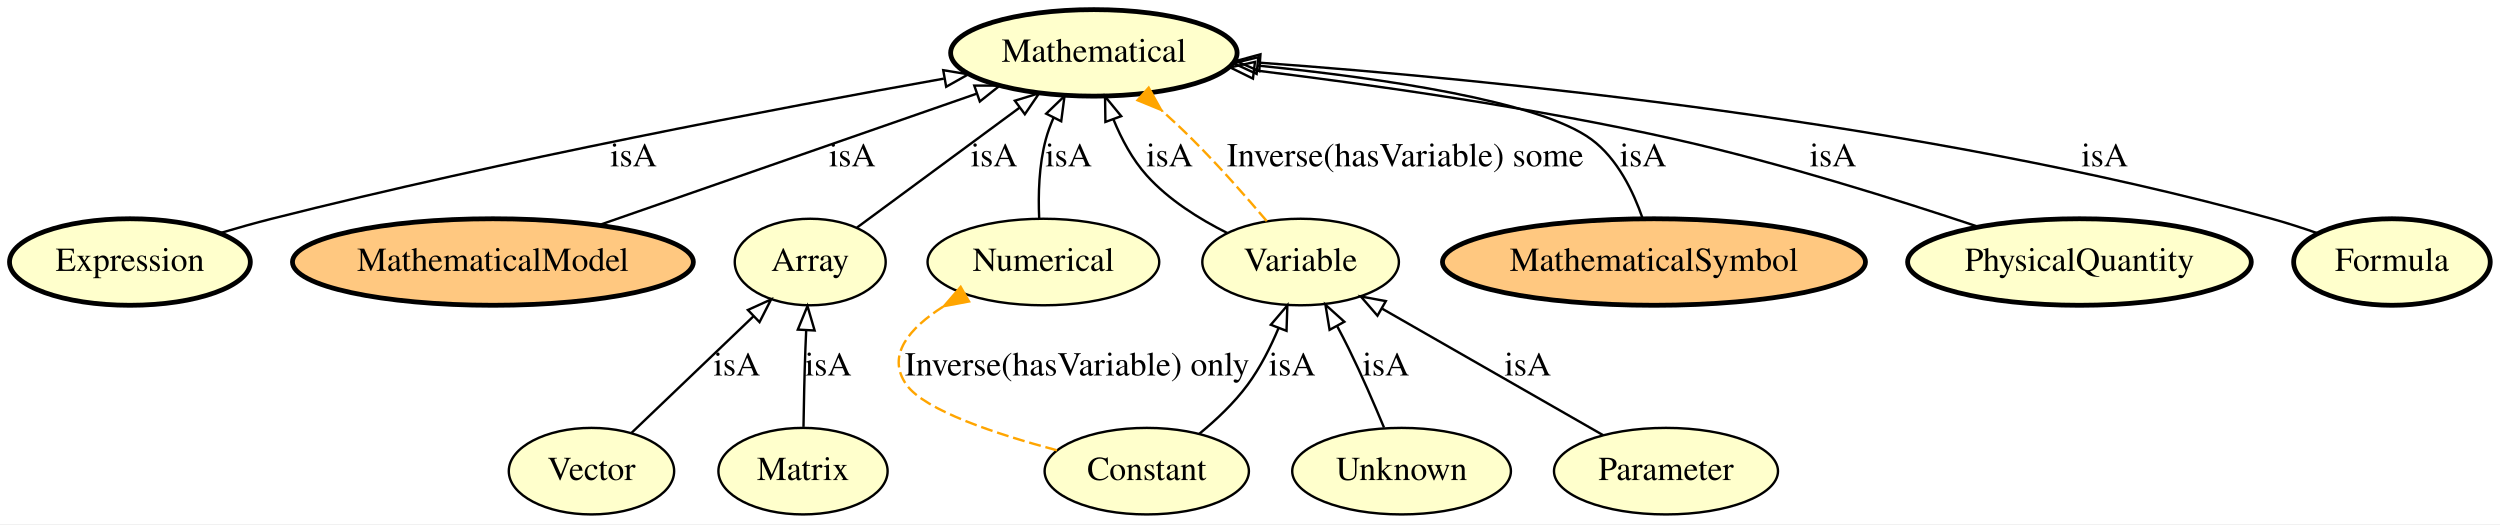
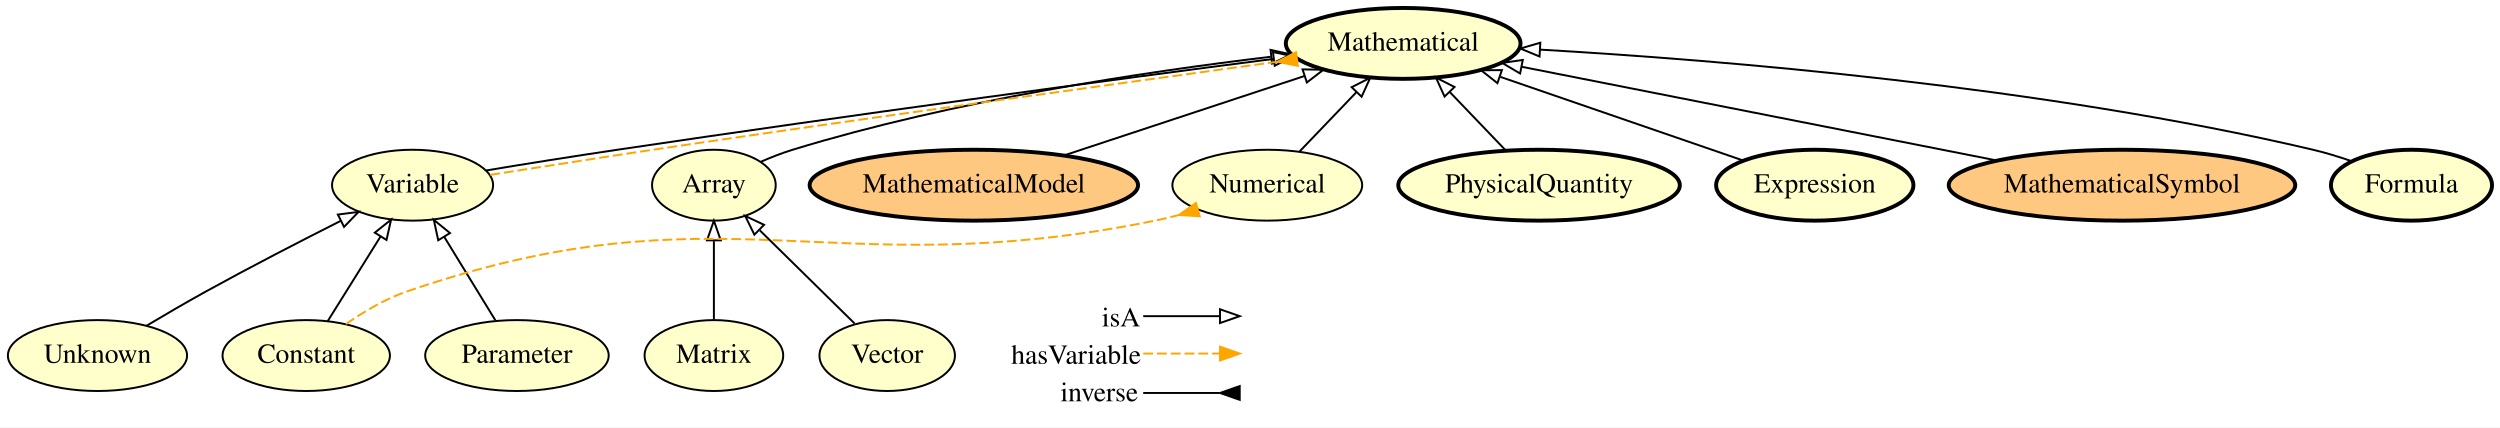
- <svg xmlns="http://www.w3.org/2000/svg" xmlns:xlink="http://www.w3.org/1999/xlink" width="1040pt" height="218pt" viewBox="0.00 0.00 1039.99 218.00">
-   <g id="graph0" class="graph" transform="scale(1 1) rotate(0) translate(4 214)">
-     <polygon fill="#ffffff" stroke="transparent" points="-4,4 -4,-214 1035.992,-214 1035.992,4 -4,4" />
+ <svg xmlns="http://www.w3.org/2000/svg" xmlns:xlink="http://www.w3.org/1999/xlink" width="1269pt" height="217pt" viewBox="0.00 0.00 1269.44 217.00">
+   <g id="graph0" class="graph" transform="scale(1 1) rotate(0) translate(4 213)">
+     <polygon fill="#ffffff" stroke="transparent" points="-4,4 -4,-213 1265.442,-213 1265.442,4 -4,4" />
    <g id="node1" class="node">
      <g id="a_node1">
-         <a xlink:href="http://emmo.info/emmo/middle/math#EMMO_f9bc8b52_85e9_4b53_b969_dd7724d5b8e4" xlink:title="Expression">
-           <ellipse fill="#ffffcc" stroke="#000000" stroke-width="2" cx="50.046" cy="-105" rx="50.091" ry="18" />
-           <text text-anchor="middle" x="50.046" y="-101.3" font-family="Times,serif" font-size="14.00" fill="#000000">Expression</text>
+         <a xlink:href="http://emmo.info/emmo/middle/math#EMMO_fe7e56ce_118b_4243_9aad_20eb9f4f31f6" xlink:title="Unknown">
+           <ellipse fill="#ffffcc" stroke="#000000" cx="45.496" cy="-32.5" rx="45.492" ry="18" />
+           <text text-anchor="middle" x="45.496" y="-28.8" font-family="Times,serif" font-size="14.00" fill="#000000">Unknown</text>
        </a>
      </g>
+     </g>
+     <g id="node10" class="node">
+       <g id="a_node10">
+         <a xlink:href="http://emmo.info/emmo/middle/math#EMMO_1eed0732_e3f1_4b2c_a9c4_b4e75eeb5895" xlink:title="Variable">
+           <ellipse fill="#ffffcc" stroke="#000000" cx="205.496" cy="-119" rx="40.893" ry="18" />
+           <text text-anchor="middle" x="205.496" y="-115.3" font-family="Times,serif" font-size="14.00" fill="#000000">Variable</text>
+         </a>
+       </g>
+     </g>
+     <g id="edge8" class="edge">
+       <path fill="none" stroke="#000000" d="M70.507,-47.698C79.849,-53.263 90.592,-59.533 100.496,-65 123.062,-77.456 148.792,-90.704 169.134,-100.96" />
+       <polygon fill="none" stroke="#000000" points="167.563,-104.088 178.07,-105.448 170.705,-97.832 167.563,-104.088" />
+     </g>
+     <g id="node2" class="node">
+       <g id="a_node2">
+         <a xlink:href="http://emmo.info/emmo/top/math#EMMO_1cba0b27_15d0_4326_933f_379d0b3565b6" xlink:title="Matrix">
+           <ellipse fill="#ffffcc" stroke="#000000" cx="358.496" cy="-32.5" rx="35.194" ry="18" />
+           <text text-anchor="middle" x="358.496" y="-28.8" font-family="Times,serif" font-size="14.00" fill="#000000">Matrix</text>
+         </a>
+       </g>
+     </g>
+     <g id="node3" class="node">
+       <g id="a_node3">
+         <a xlink:href="http://emmo.info/emmo/top/math#EMMO_28fbea28_2204_4613_87ff_6d877b855fcd" xlink:title="Array">
+           <ellipse fill="#ffffcc" stroke="#000000" cx="358.496" cy="-119" rx="31.396" ry="18" />
+           <text text-anchor="middle" x="358.496" y="-115.3" font-family="Times,serif" font-size="14.00" fill="#000000">Array</text>
+         </a>
+       </g>
+     </g>
+     <g id="edge3" class="edge">
+       <path fill="none" stroke="#000000" d="M358.496,-50.844C358.496,-62.39 358.496,-77.528 358.496,-90.604" />
+       <polygon fill="none" stroke="#000000" points="354.996,-90.979 358.496,-100.979 361.996,-90.979 354.996,-90.979" />
    </g>
    <g id="node7" class="node">
      <g id="a_node7">
        <a xlink:href="http://emmo.info/emmo/middle/math#EMMO_54ee6b5e_5261_44a8_86eb_5717e7fdb9d0" xlink:title="Mathematical">
-           <ellipse fill="#ffffcc" stroke="#000000" stroke-width="2" cx="451.046" cy="-192" rx="59.59" ry="18" />
-           <text text-anchor="middle" x="451.046" y="-188.3" font-family="Times,serif" font-size="14.00" fill="#000000">Mathematical</text>
+           <ellipse fill="#ffffcc" stroke="#000000" stroke-width="2" cx="708.496" cy="-191" rx="59.59" ry="18" />
+           <text text-anchor="middle" x="708.496" y="-187.3" font-family="Times,serif" font-size="14.00" fill="#000000">Mathematical</text>
+         </a>
+       </g>
+     </g>
+     <g id="edge14" class="edge">
+       <path fill="none" stroke="#000000" d="M382.232,-130.851C387.493,-133.146 393.108,-135.347 398.496,-137 480.127,-162.042 577.636,-176.635 641.205,-184.203" />
+       <polygon fill="none" stroke="#000000" points="641.16,-187.721 651.498,-185.402 641.97,-180.768 641.16,-187.721" />
+     </g>
+     <g id="node4" class="node">
+       <g id="a_node4">
+         <a xlink:href="http://emmo.info/emmo/middle/models#EMMO_f7ed665b_c2e1_42bc_889b_6b42ed3a36f0" xlink:title="MathematicalModel">
+           <ellipse fill="#ffc880" stroke="#000000" stroke-width="2" cx="490.496" cy="-119" rx="83.386" ry="18" />
+           <text text-anchor="middle" x="490.496" y="-115.3" font-family="Times,serif" font-size="14.00" fill="#000000">MathematicalModel</text>
+         </a>
+       </g>
+     </g>
+     <g id="edge2" class="edge">
+       <path fill="none" stroke="#000000" d="M536.196,-134.094C571.955,-145.904 621.622,-162.308 658.449,-174.471" />
+       <polygon fill="none" stroke="#000000" points="657.402,-177.811 667.995,-177.624 659.597,-171.164 657.402,-177.811" />
+     </g>
+     <g id="node5" class="node">
+       <g id="a_node5">
+         <a xlink:href="http://emmo.info/emmo/middle/math#EMMO_d1d436e7_72fc_49cd_863b_7bfb4ba5276a" xlink:title="Parameter">
+           <ellipse fill="#ffffcc" stroke="#000000" cx="258.496" cy="-32.5" rx="46.593" ry="18" />
+           <text text-anchor="middle" x="258.496" y="-28.8" font-family="Times,serif" font-size="14.00" fill="#000000">Parameter</text>
        </a>
      </g>
    </g>
    <g id="edge1" class="edge">
-       <path fill="none" stroke="#000000" d="M87.662,-117.071C94.733,-119.171 102.089,-121.242 109.046,-123 205.817,-147.463 319.716,-169.023 388.593,-181.28" />
-       <polygon fill="none" stroke="#000000" points="388.379,-184.797 398.836,-183.094 389.599,-177.904 388.379,-184.797" />
-       <text text-anchor="middle" x="259.546" y="-144.8" font-family="Times,serif" font-size="14.00" fill="#000000">isA</text>
+       <path fill="none" stroke="#000000" d="M247.514,-50.423C240.003,-62.682 229.923,-79.133 221.519,-92.849" />
+       <polygon fill="none" stroke="#000000" points="218.522,-91.041 216.282,-101.396 224.491,-94.698 218.522,-91.041" />
    </g>
-     <g id="node2" class="node">
-       <g id="a_node2">
-         <a xlink:href="http://emmo.info/emmo/middle/math#EMMO_06658d8d_dcde_4fc9_aae1_17f71c0bcdec" xlink:title="Vector">
-           <ellipse fill="#ffffcc" stroke="#000000" cx="242.046" cy="-18" rx="34.394" ry="18" />
-           <text text-anchor="middle" x="242.046" y="-14.3" font-family="Times,serif" font-size="14.00" fill="#000000">Vector</text>
+     <g id="node6" class="node">
+       <g id="a_node6">
+         <a xlink:href="http://emmo.info/emmo/middle/math#EMMO_4ce76d7f_03f8_45b6_9003_90052a79bfaa" xlink:title="Numerical">
+           <ellipse fill="#ffffcc" stroke="#000000" cx="639.496" cy="-119" rx="48.192" ry="18" />
+           <text text-anchor="middle" x="639.496" y="-115.3" font-family="Times,serif" font-size="14.00" fill="#000000">Numerical</text>
        </a>
      </g>
    </g>
-     <g id="node4" class="node">
-       <g id="a_node4">
-         <a xlink:href="http://emmo.info/emmo/top/math#EMMO_28fbea28_2204_4613_87ff_6d877b855fcd" xlink:title="Array">
-           <ellipse fill="#ffffcc" stroke="#000000" cx="333.046" cy="-105" rx="31.396" ry="18" />
-           <text text-anchor="middle" x="333.046" y="-101.3" font-family="Times,serif" font-size="14.00" fill="#000000">Array</text>
+     <g id="edge4" class="edge">
+       <path fill="none" stroke="#000000" d="M655.848,-136.063C664.486,-145.077 675.246,-156.304 684.783,-166.256" />
+       <polygon fill="none" stroke="#000000" points="682.336,-168.761 691.782,-173.559 687.39,-163.918 682.336,-168.761" />
+     </g>
+     <g id="node8" class="node">
+       <g id="a_node8">
+         <a xlink:href="http://emmo.info/emmo/middle/metrology#EMMO_02c0621e_a527_4790_8a0f_2bb51973c819" xlink:title="PhysicalQuantity">
+           <ellipse fill="#ffffcc" stroke="#000000" stroke-width="2" cx="777.496" cy="-119" rx="71.487" ry="18" />
+           <text text-anchor="middle" x="777.496" y="-115.3" font-family="Times,serif" font-size="14.00" fill="#000000">PhysicalQuantity</text>
        </a>
      </g>
    </g>
-     <g id="edge6" class="edge">
-       <path fill="none" stroke="#000000" d="M258.736,-33.957C272.935,-47.532 293.492,-67.185 309.387,-82.381" />
-       <polygon fill="none" stroke="#000000" points="307.12,-85.056 316.767,-89.437 311.957,-79.996 307.12,-85.056" />
-       <text text-anchor="middle" x="302.546" y="-57.8" font-family="Times,serif" font-size="14.00" fill="#000000">isA</text>
+     <g id="edge15" class="edge">
+       <path fill="none" stroke="#000000" d="M760.44,-136.798C751.938,-145.67 741.517,-156.543 732.247,-166.216" />
+       <polygon fill="none" stroke="#000000" points="729.51,-164.014 725.118,-173.655 734.564,-168.857 729.51,-164.014" />
    </g>
-     <g id="node3" class="node">
-       <g id="a_node3">
-         <a xlink:href="http://emmo.info/emmo/middle/models#EMMO_f7ed665b_c2e1_42bc_889b_6b42ed3a36f0" xlink:title="MathematicalModel">
-           <ellipse fill="#ffc880" stroke="#000000" stroke-width="2" cx="201.046" cy="-105" rx="83.386" ry="18" />
-           <text text-anchor="middle" x="201.046" y="-101.3" font-family="Times,serif" font-size="14.00" fill="#000000">MathematicalModel</text>
+     <g id="node9" class="node">
+       <g id="a_node9">
+         <a xlink:href="http://emmo.info/emmo/middle/math#EMMO_ae15fb4f_8e4d_41de_a0f9_3997f89ba6a2" xlink:title="Constant">
+           <ellipse fill="#ffffcc" stroke="#000000" cx="151.496" cy="-32.5" rx="42.494" ry="18" />
+           <text text-anchor="middle" x="151.496" y="-28.8" font-family="Times,serif" font-size="14.00" fill="#000000">Constant</text>
        </a>
      </g>
    </g>
-     <g id="edge8" class="edge">
-       <path fill="none" stroke="#000000" d="M245.165,-120.354C289.175,-135.669 356.627,-159.142 402.222,-175.009" />
-       <polygon fill="none" stroke="#000000" points="401.293,-178.392 411.887,-178.373 403.593,-171.781 401.293,-178.392" />
-       <text text-anchor="middle" x="350.546" y="-144.8" font-family="Times,serif" font-size="14.00" fill="#000000">isA</text>
+     <g id="edge7" class="edge">
+       <path fill="none" stroke="#ffa500" stroke-dasharray="5,2" d="M171.682,-48.494C180.621,-54.719 191.573,-61.248 202.496,-65 362.937,-120.118 416.238,-67.269 582.496,-101 586.389,-101.79 590.393,-102.746 594.386,-103.801" />
+       <polygon fill="#ffa500" stroke="#ffa500" points="603.271,-109.956 594.604,-103.863 605.179,-103.222 603.271,-109.956" />
    </g>
-     <g id="edge7" class="edge">
-       <path fill="none" stroke="#000000" d="M352.531,-119.366C370.908,-132.915 398.75,-153.443 420.153,-169.223" />
-       <polygon fill="none" stroke="#000000" points="418.173,-172.112 428.298,-175.229 422.327,-166.477 418.173,-172.112" />
-       <text text-anchor="middle" x="409.546" y="-144.8" font-family="Times,serif" font-size="14.00" fill="#000000">isA</text>
+     <g id="edge6" class="edge">
+       <path fill="none" stroke="#000000" d="M162.424,-50.005C170.109,-62.315 180.526,-79.001 189.19,-92.88" />
+       <polygon fill="none" stroke="#000000" points="186.32,-94.892 194.584,-101.522 192.258,-91.185 186.32,-94.892" />
    </g>
-     <g id="node5" class="node">
-       <g id="a_node5">
-         <a xlink:href="http://emmo.info/emmo/middle/math#EMMO_4ce76d7f_03f8_45b6_9003_90052a79bfaa" xlink:title="Numerical">
-           <ellipse fill="#ffffcc" stroke="#000000" cx="430.046" cy="-105" rx="48.192" ry="18" />
-           <text text-anchor="middle" x="430.046" y="-101.3" font-family="Times,serif" font-size="14.00" fill="#000000">Numerical</text>
+     <g id="edge12" class="edge">
+       <path fill="none" stroke="#000000" d="M242.872,-126.481C262.674,-129.8 287.293,-133.695 309.496,-137 426.287,-154.386 563.04,-172.896 642.402,-183.097" />
+       <polygon fill="none" stroke="#000000" points="642.374,-186.622 652.737,-184.42 643.263,-179.679 642.374,-186.622" />
+     </g>
+     <g id="edge13" class="edge">
+       <path fill="none" stroke="#ffa500" stroke-dasharray="5,2" d="M244.916,-124.255C268.994,-127.941 300.086,-132.92 327.496,-137 438.883,-153.581 568.427,-171.185 644.226,-181.629" />
+       <polygon fill="#ffa500" stroke="#ffa500" points="654.08,-186.521 644.652,-181.687 655.036,-179.587 654.08,-186.521" />
+     </g>
+     <g id="node11" class="node">
+       <g id="a_node11">
+         <a xlink:href="http://emmo.info/emmo/middle/math#EMMO_f9bc8b52_85e9_4b53_b969_dd7724d5b8e4" xlink:title="Expression">
+           <ellipse fill="#ffffcc" stroke="#000000" stroke-width="2" cx="917.496" cy="-119" rx="50.091" ry="18" />
+           <text text-anchor="middle" x="917.496" y="-115.3" font-family="Times,serif" font-size="14.00" fill="#000000">Expression</text>
+         </a>
+       </g>
+     </g>
+     <g id="edge9" class="edge">
+       <path fill="none" stroke="#000000" d="M881.091,-131.541C846.951,-143.303 795.636,-160.981 757.828,-174.005" />
+       <polygon fill="none" stroke="#000000" points="756.352,-170.812 748.038,-177.378 758.632,-177.43 756.352,-170.812" />
+     </g>
+     <g id="node12" class="node">
+       <g id="a_node12">
+         <a xlink:href="http://emmo.info/emmo/middle/math#EMMO_5be83f9c_a4ba_4b9a_be1a_5bfc6e891231" xlink:title="MathematicalSymbol">
+           <ellipse fill="#ffc880" stroke="#000000" stroke-width="2" cx="1073.496" cy="-119" rx="87.985" ry="18" />
+           <text text-anchor="middle" x="1073.496" y="-115.3" font-family="Times,serif" font-size="14.00" fill="#000000">MathematicalSymbol</text>
+         </a>
+       </g>
+     </g>
+     <g id="edge5" class="edge">
+       <path fill="none" stroke="#000000" d="M1009.918,-131.541C942.019,-144.935 835.22,-166.002 768.661,-179.132" />
+       <polygon fill="none" stroke="#000000" points="767.872,-175.72 758.739,-181.089 769.227,-182.588 767.872,-175.72" />
+     </g>
+     <g id="node13" class="node">
+       <g id="a_node13">
+         <a xlink:href="http://emmo.info/emmo/middle/math#EMMO_88470739_03d3_4c47_a03e_b30a1288d50c" xlink:title="Formula">
+           <ellipse fill="#ffffcc" stroke="#000000" stroke-width="2" cx="1220.496" cy="-119" rx="40.893" ry="18" />
+           <text text-anchor="middle" x="1220.496" y="-115.3" font-family="Times,serif" font-size="14.00" fill="#000000">Formula</text>
+         </a>
+       </g>
+     </g>
+     <g id="edge10" class="edge">
+       <path fill="none" stroke="#000000" d="M1190.158,-131.173C1183.746,-133.39 1176.962,-135.479 1170.496,-137 1033.681,-169.172 869.357,-182.559 778.165,-187.832" />
+       <polygon fill="none" stroke="#000000" points="777.741,-184.35 767.953,-188.406 778.134,-191.339 777.741,-184.35" />
+     </g>
+     <g id="node14" class="node">
+       <g id="a_node14">
+         <a xlink:href="http://emmo.info/emmo/middle/math#EMMO_06658d8d_dcde_4fc9_aae1_17f71c0bcdec" xlink:title="Vector">
+           <ellipse fill="#ffffcc" stroke="#000000" cx="446.496" cy="-32.5" rx="34.394" ry="18" />
+           <text text-anchor="middle" x="446.496" y="-28.8" font-family="Times,serif" font-size="14.00" fill="#000000">Vector</text>
        </a>
      </g>
    </g>
    <g id="edge11" class="edge">
-       <path fill="none" stroke="#000000" d="M428.289,-123.238C427.863,-133.1 428.187,-145.397 431.046,-156 431.857,-159.009 432.972,-162.038 434.264,-164.991" />
-       <polygon fill="none" stroke="#000000" points="431.208,-166.705 438.836,-174.057 437.458,-163.552 431.208,-166.705" />
-       <text text-anchor="middle" x="440.546" y="-144.8" font-family="Times,serif" font-size="14.00" fill="#000000">isA</text>
+       <path fill="none" stroke="#000000" d="M429.944,-48.77C416.377,-62.106 397.012,-81.14 381.865,-96.029" />
+       <polygon fill="none" stroke="#000000" points="379.059,-93.879 374.381,-103.386 383.966,-98.872 379.059,-93.879" />
    </g>
-     <g id="node6" class="node">
-       <g id="a_node6">
-         <a xlink:href="http://emmo.info/emmo/top/math#EMMO_1cba0b27_15d0_4326_933f_379d0b3565b6" xlink:title="Matrix">
-           <ellipse fill="#ffffcc" stroke="#000000" cx="330.046" cy="-18" rx="35.194" ry="18" />
-           <text text-anchor="middle" x="330.046" y="-14.3" font-family="Times,serif" font-size="14.00" fill="#000000">Matrix</text>
-         </a>
-       </g>
+     <g id="node15" class="node">
+       <text text-anchor="start" x="555.496" y="-47.3" font-family="Times,serif" font-size="14.00" fill="#000000">isA</text>
+       <text text-anchor="start" x="509.496" y="-28.3" font-family="Times,serif" font-size="14.00" fill="#000000">hasVariable</text>
+       <text text-anchor="start" x="534.496" y="-9.3" font-family="Times,serif" font-size="14.00" fill="#000000">inverse</text>
    </g>
-     <g id="edge2" class="edge">
-       <path fill="none" stroke="#000000" d="M330.247,-36.417C330.394,-46.115 330.64,-58.203 331.046,-69 331.137,-71.428 331.246,-73.947 331.366,-76.474" />
-       <polygon fill="none" stroke="#000000" points="327.883,-76.888 331.901,-86.692 334.874,-76.523 327.883,-76.888" />
-       <text text-anchor="middle" x="340.546" y="-57.8" font-family="Times,serif" font-size="14.00" fill="#000000">isA</text>
+     <g id="node16" class="node">
+       <text text-anchor="start" x="627.496" y="-47.3" font-family="Times,serif" font-size="14.00" fill="#000000"> </text>
+       <text text-anchor="start" x="627.496" y="-28.3" font-family="Times,serif" font-size="14.00" fill="#000000"> </text>
+       <text text-anchor="start" x="627.496" y="-9.3" font-family="Times,serif" font-size="14.00" fill="#000000"> </text>
    </g>
-     <g id="node8" class="node">
-       <g id="a_node8">
-         <a xlink:href="http://emmo.info/emmo/middle/math#EMMO_fe7e56ce_118b_4243_9aad_20eb9f4f31f6" xlink:title="Unknown">
-           <ellipse fill="#ffffcc" stroke="#000000" cx="579.046" cy="-18" rx="45.492" ry="18" />
-           <text text-anchor="middle" x="579.046" y="-14.3" font-family="Times,serif" font-size="14.00" fill="#000000">Unknown</text>
-         </a>
-       </g>
+     <g id="edge16" class="edge">
+       <path fill="none" stroke="#000000" d="M576.496,-13.5C594.361,-13.5 601.234,-13.5 615.149,-13.5" />
+       <polygon fill="#000000" stroke="#000000" points="625.496,-17 615.496,-13.5 625.496,-10 625.496,-17" />
    </g>
-     <g id="node13" class="node">
-       <g id="a_node13">
-         <a xlink:href="http://emmo.info/emmo/middle/math#EMMO_1eed0732_e3f1_4b2c_a9c4_b4e75eeb5895" xlink:title="Variable">
-           <ellipse fill="#ffffcc" stroke="#000000" cx="537.046" cy="-105" rx="40.893" ry="18" />
-           <text text-anchor="middle" x="537.046" y="-101.3" font-family="Times,serif" font-size="14.00" fill="#000000">Variable</text>
-         </a>
-       </g>
+     <g id="edge17" class="edge">
+       <path fill="none" stroke="#ffa500" stroke-dasharray="5,2" d="M576.496,-33.5C594.361,-33.5 601.234,-33.5 615.149,-33.5" />
+       <polygon fill="#ffa500" stroke="#ffa500" points="615.496,-37 625.496,-33.5 615.496,-30 615.496,-37" />
    </g>
-     <g id="edge10" class="edge">
-       <path fill="none" stroke="#000000" d="M571.74,-36.137C567.65,-45.97 562.324,-58.271 557.046,-69 555.562,-72.015 553.949,-75.137 552.305,-78.224" />
-       <polygon fill="none" stroke="#000000" points="549.1,-76.789 547.372,-87.242 555.242,-80.148 549.1,-76.789" />
-       <text text-anchor="middle" x="572.546" y="-57.8" font-family="Times,serif" font-size="14.00" fill="#000000">isA</text>
-     </g>
-     <g id="node9" class="node">
-       <g id="a_node9">
-         <a xlink:href="http://emmo.info/emmo/middle/math#EMMO_5be83f9c_a4ba_4b9a_be1a_5bfc6e891231" xlink:title="MathematicalSymbol">
-           <ellipse fill="#ffc880" stroke="#000000" stroke-width="2" cx="684.046" cy="-105" rx="87.985" ry="18" />
-           <text text-anchor="middle" x="684.046" y="-101.3" font-family="Times,serif" font-size="14.00" fill="#000000">MathematicalSymbol</text>
-         </a>
-       </g>
-     </g>
-     <g id="edge9" class="edge">
-       <path fill="none" stroke="#000000" d="M679.346,-123.071C675.481,-134.286 668.841,-148.033 658.046,-156 636.377,-171.991 570.84,-181.512 519.249,-186.706" />
-       <polygon fill="none" stroke="#000000" points="518.749,-183.238 509.134,-187.688 519.425,-190.206 518.749,-183.238" />
-       <text text-anchor="middle" x="679.546" y="-144.8" font-family="Times,serif" font-size="14.00" fill="#000000">isA</text>
-     </g>
-     <g id="node10" class="node">
-       <g id="a_node10">
-         <a xlink:href="http://emmo.info/emmo/middle/units#EMMO_02c0621e_a527_4790_8a0f_2bb51973c819" xlink:title="PhysicalQuantity">
-           <ellipse fill="#ffffcc" stroke="#000000" stroke-width="2" cx="861.046" cy="-105" rx="71.487" ry="18" />
-           <text text-anchor="middle" x="861.046" y="-101.3" font-family="Times,serif" font-size="14.00" fill="#000000">PhysicalQuantity</text>
-         </a>
-       </g>
-     </g>
-     <g id="edge12" class="edge">
-       <path fill="none" stroke="#000000" d="M819.042,-119.633C785.333,-130.917 736.612,-146.203 693.046,-156 634.431,-169.181 566.714,-178.786 517.845,-184.744" />
-       <polygon fill="none" stroke="#000000" points="517.225,-181.293 507.713,-185.959 518.059,-188.243 517.225,-181.293" />
-       <text text-anchor="middle" x="758.546" y="-144.8" font-family="Times,serif" font-size="14.00" fill="#000000">isA</text>
-     </g>
-     <g id="node11" class="node">
-       <g id="a_node11">
-         <a xlink:href="http://emmo.info/emmo/middle/math#EMMO_ae15fb4f_8e4d_41de_a0f9_3997f89ba6a2" xlink:title="Constant">
-           <ellipse fill="#ffffcc" stroke="#000000" cx="473.046" cy="-18" rx="42.494" ry="18" />
-           <text text-anchor="middle" x="473.046" y="-14.3" font-family="Times,serif" font-size="14.00" fill="#000000">Constant</text>
-         </a>
-       </g>
-     </g>
-     <g id="edge15" class="edge">
-       <path fill="none" stroke="#ffa500" stroke-dasharray="5,2" d="M435.697,-26.682C410.523,-33.378 380.579,-43.282 373.046,-54 364.446,-66.236 374.445,-77.576 388.343,-86.441" />
-       <polygon fill="#ffa500" stroke="#ffa500" points="395.625,-94.662 388.698,-86.645 399.113,-88.592 395.625,-94.662" />
-       <text text-anchor="middle" x="444.046" y="-57.8" font-family="Times,serif" font-size="14.00" fill="#000000">Inverse(hasVariable) only</text>
-     </g>
-     <g id="edge14" class="edge">
-       <path fill="none" stroke="#000000" d="M494.916,-33.552C502.002,-39.37 509.465,-46.421 515.046,-54 520.249,-61.066 524.533,-69.553 527.893,-77.557" />
-       <polygon fill="none" stroke="#000000" points="524.658,-78.894 531.534,-86.954 531.185,-76.365 524.658,-78.894" />
-       <text text-anchor="middle" x="533.546" y="-57.8" font-family="Times,serif" font-size="14.00" fill="#000000">isA</text>
-     </g>
-     <g id="node12" class="node">
-       <g id="a_node12">
-         <a xlink:href="http://emmo.info/emmo/middle/math#EMMO_d1d436e7_72fc_49cd_863b_7bfb4ba5276a" xlink:title="Parameter">
-           <ellipse fill="#ffffcc" stroke="#000000" cx="689.046" cy="-18" rx="46.593" ry="18" />
-           <text text-anchor="middle" x="689.046" y="-14.3" font-family="Times,serif" font-size="14.00" fill="#000000">Parameter</text>
-         </a>
-       </g>
-     </g>
-     <g id="edge5" class="edge">
-       <path fill="none" stroke="#000000" d="M662.916,-32.956C637.521,-47.491 598.826,-69.639 571.046,-85.539" />
-       <polygon fill="none" stroke="#000000" points="569.018,-82.667 562.078,-90.672 572.496,-88.742 569.018,-82.667" />
-       <text text-anchor="middle" x="631.546" y="-57.8" font-family="Times,serif" font-size="14.00" fill="#000000">isA</text>
-     </g>
-     <g id="edge3" class="edge">
-       <path fill="none" stroke="#000000" d="M506.515,-117.086C494.849,-122.909 482.171,-130.861 473.046,-141 467.084,-147.624 462.559,-156.113 459.211,-164.256" />
-       <polygon fill="none" stroke="#000000" points="455.843,-163.275 455.693,-173.869 462.417,-165.681 455.843,-163.275" />
-       <text text-anchor="middle" x="482.546" y="-144.8" font-family="Times,serif" font-size="14.00" fill="#000000">isA</text>
-     </g>
-     <g id="edge4" class="edge">
-       <path fill="none" stroke="#ffa500" stroke-dasharray="5,2" d="M522.971,-122.023C514.348,-132.177 502.913,-145.159 492.046,-156 488.022,-160.014 483.632,-164.124 479.269,-168.064" />
-       <polygon fill="#ffa500" stroke="#ffa500" points="469.208,-172.296 479.016,-168.288 473.848,-177.537 469.208,-172.296" />
-       <text text-anchor="middle" x="580.546" y="-144.8" font-family="Times,serif" font-size="14.00" fill="#000000">Inverse(hasVariable) some</text>
-     </g>
-     <g id="node14" class="node">
-       <g id="a_node14">
-         <a xlink:href="http://emmo.info/emmo/middle/math#EMMO_88470739_03d3_4c47_a03e_b30a1288d50c" xlink:title="Formula">
-           <ellipse fill="#ffffcc" stroke="#000000" stroke-width="2" cx="991.046" cy="-105" rx="40.893" ry="18" />
-           <text text-anchor="middle" x="991.046" y="-101.3" font-family="Times,serif" font-size="14.00" fill="#000000">Formula</text>
-         </a>
-       </g>
-     </g>
-     <g id="edge13" class="edge">
-       <path fill="none" stroke="#000000" d="M960.076,-116.978C953.831,-119.158 947.271,-121.282 941.046,-123 794.423,-163.452 616.238,-180.954 520.278,-187.902" />
-       <polygon fill="none" stroke="#000000" points="519.849,-184.424 510.121,-188.62 520.343,-191.406 519.849,-184.424" />
-       <text text-anchor="middle" x="871.546" y="-144.8" font-family="Times,serif" font-size="14.00" fill="#000000">isA</text>
+     <g id="edge18" class="edge">
+       <path fill="none" stroke="#000000" d="M576.496,-52.5C594.361,-52.5 601.234,-52.5 615.149,-52.5" />
+       <polygon fill="none" stroke="#000000" points="615.496,-56 625.496,-52.5 615.496,-49 615.496,-56" />
    </g>
  </g>
</svg>
